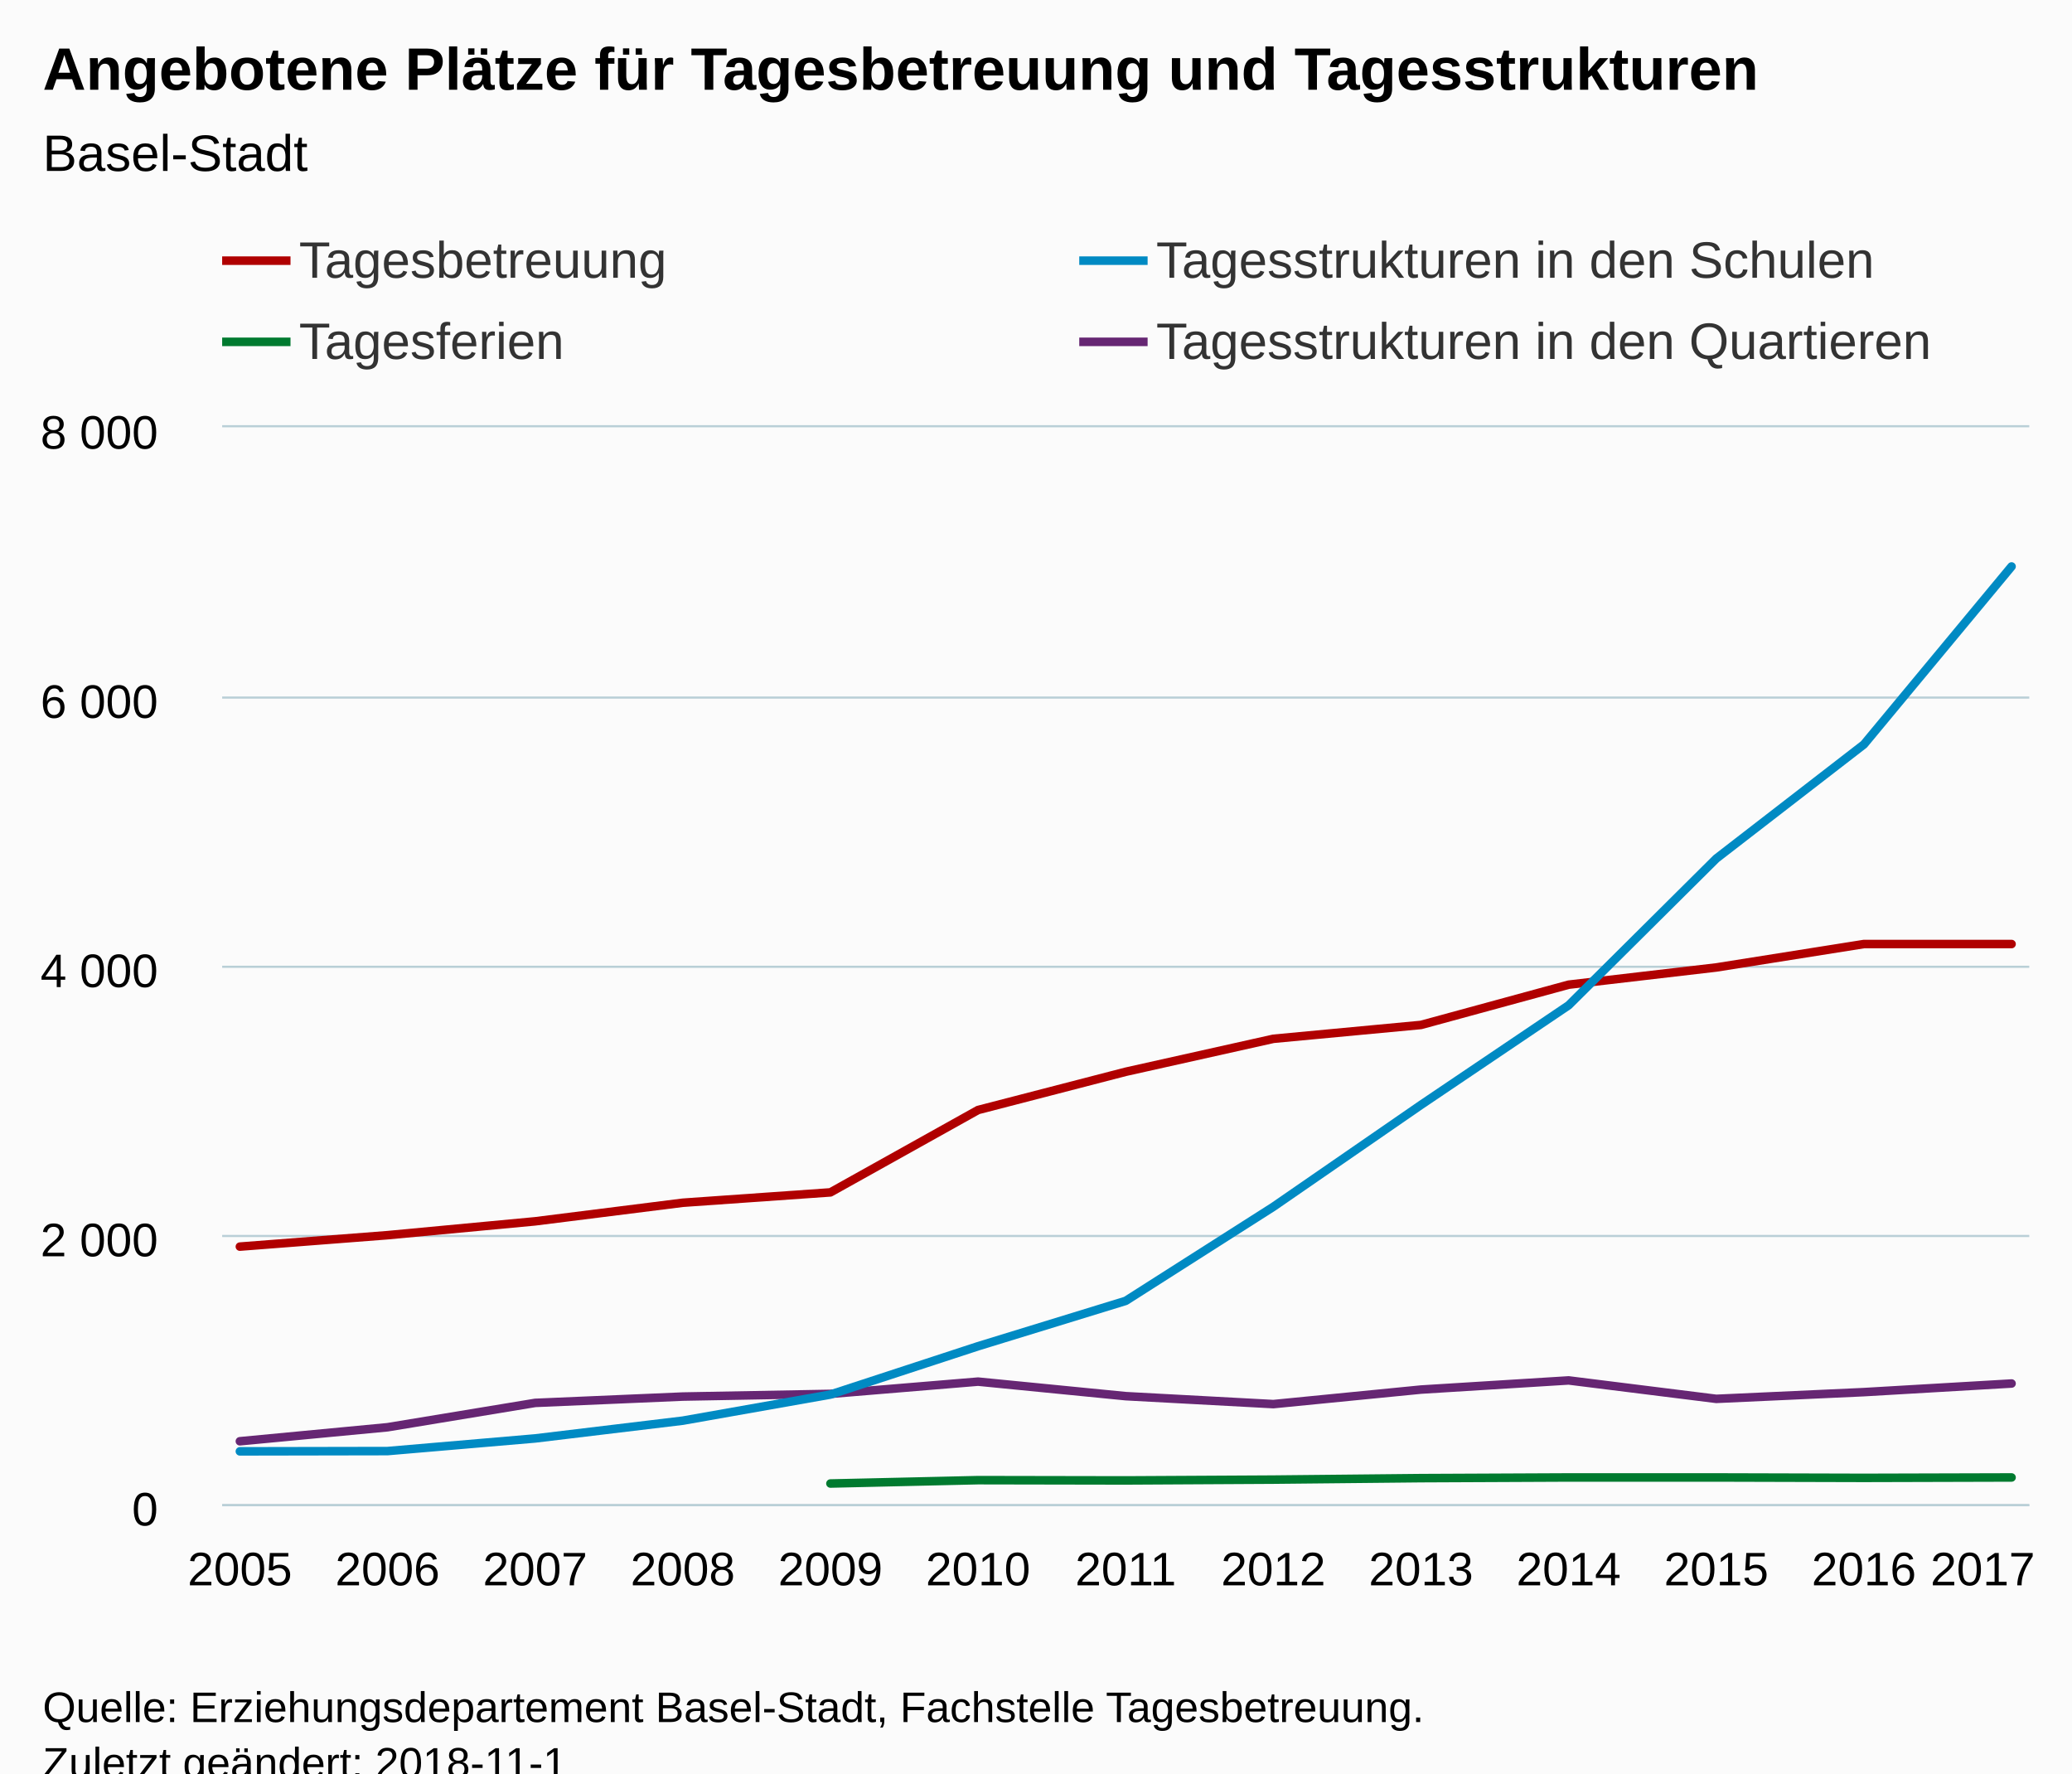
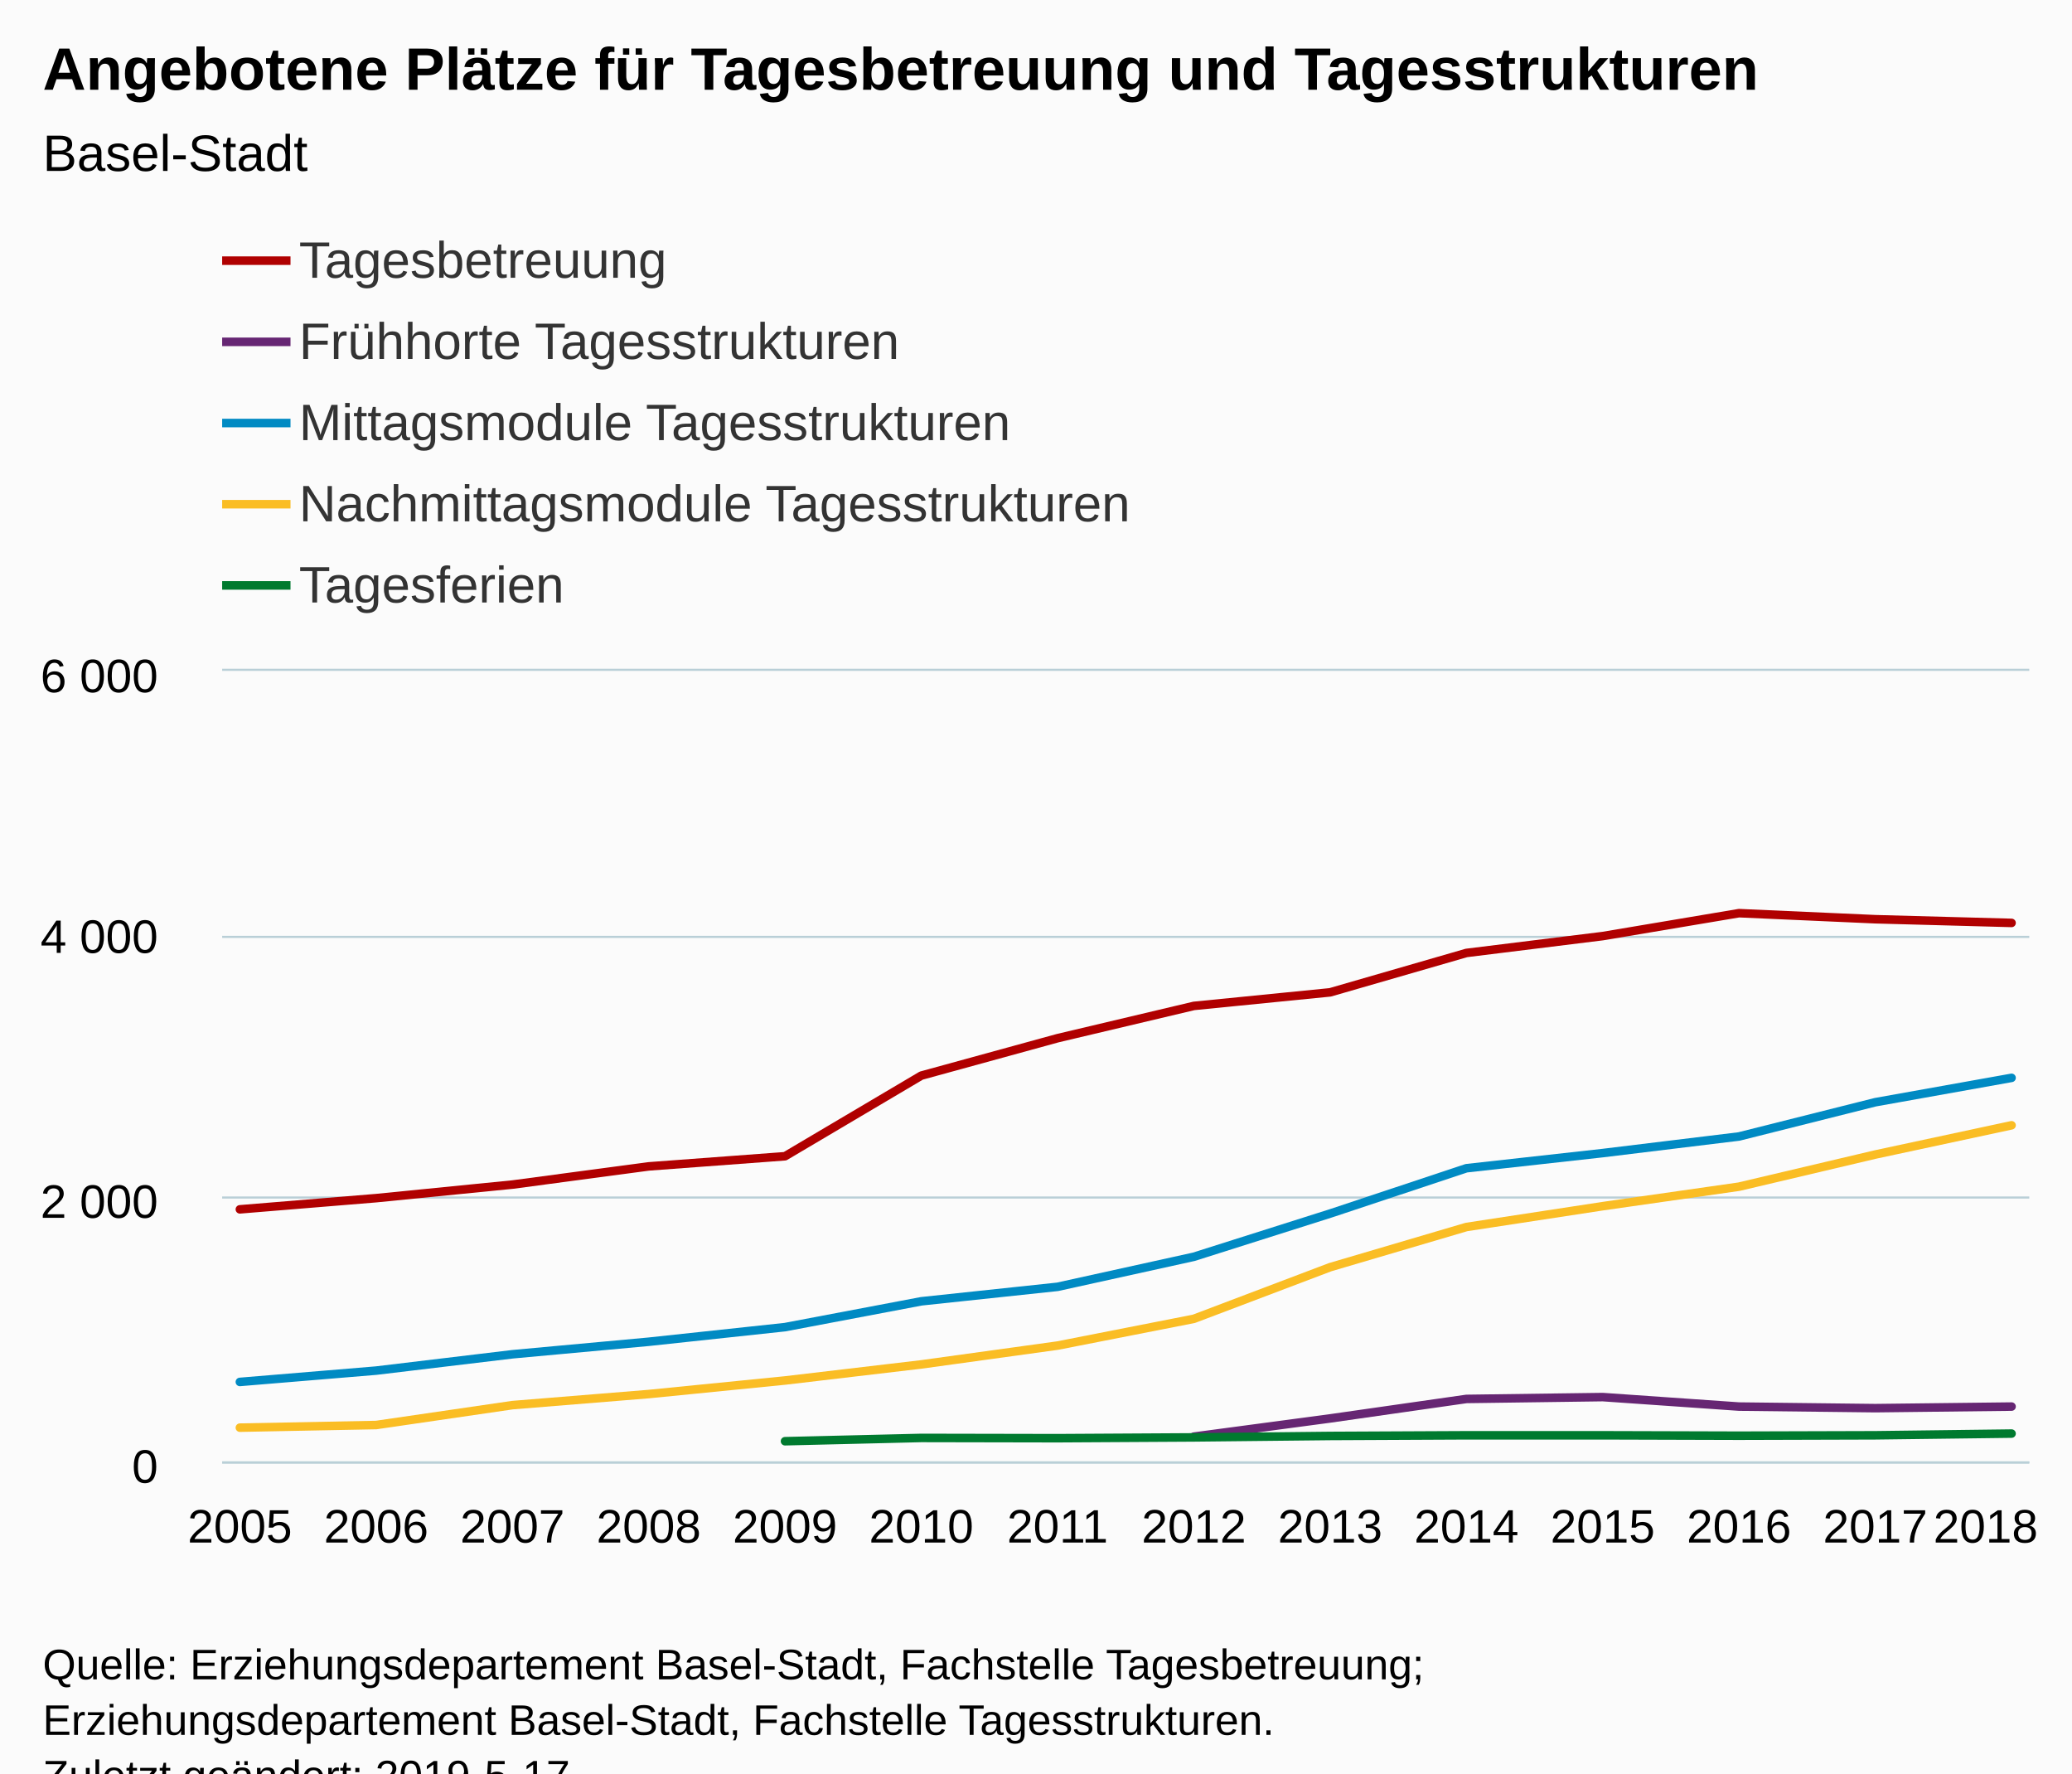
<svg xmlns="http://www.w3.org/2000/svg" version="1.1" class="highcharts-root" style="font-family:Arial;font-size:12px;" viewBox="0 0 485 415">
  <defs>
-     <clipPath id="highcharts-fv810pm-6">
-       <rect x="0" y="0" width="423" height="252" fill="none" />
+     <clipPath id="highcharts-jun9tm0-6">
+       <rect x="0" y="0" width="423" height="185" fill="none" />
    </clipPath>
-     <clipPath id="highcharts-fv810pm-7">
-       <rect x="0" y="0" width="423" height="252" fill="none" />
+     <clipPath id="highcharts-jun9tm0-7">
+       <rect x="0" y="0" width="423" height="185" fill="none" />
    </clipPath>
  </defs>
  <rect fill="#fbfbfb" class="highcharts-background" x="0" y="0" width="485" height="428" rx="0" ry="0" />
-   <rect fill="none" class="highcharts-plot-background" x="52" y="100" width="423" height="252" />
+   <rect fill="none" class="highcharts-plot-background" x="52" y="157" width="423" height="185" />
  <g class="highcharts-pane-group" data-z-index="0" />
  <g class="highcharts-grid highcharts-xaxis-grid " data-z-index="1">
-     <path fill="none" data-z-index="1" class="highcharts-grid-line" d="M 55.5 100 L 55.5 352" opacity="1" />
-     <path fill="none" data-z-index="1" class="highcharts-grid-line" d="M 90.5 100 L 90.5 352" opacity="1" />
-     <path fill="none" data-z-index="1" class="highcharts-grid-line" d="M 124.5 100 L 124.5 352" opacity="1" />
-     <path fill="none" data-z-index="1" class="highcharts-grid-line" d="M 159.5 100 L 159.5 352" opacity="1" />
-     <path fill="none" data-z-index="1" class="highcharts-grid-line" d="M 193.5 100 L 193.5 352" opacity="1" />
-     <path fill="none" data-z-index="1" class="highcharts-grid-line" d="M 228.5 100 L 228.5 352" opacity="1" />
-     <path fill="none" data-z-index="1" class="highcharts-grid-line" d="M 263.5 100 L 263.5 352" opacity="1" />
-     <path fill="none" data-z-index="1" class="highcharts-grid-line" d="M 297.5 100 L 297.5 352" opacity="1" />
-     <path fill="none" data-z-index="1" class="highcharts-grid-line" d="M 332.5 100 L 332.5 352" opacity="1" />
-     <path fill="none" data-z-index="1" class="highcharts-grid-line" d="M 366.5 100 L 366.5 352" opacity="1" />
-     <path fill="none" data-z-index="1" class="highcharts-grid-line" d="M 401.5 100 L 401.5 352" opacity="1" />
-     <path fill="none" data-z-index="1" class="highcharts-grid-line" d="M 435.5 100 L 435.5 352" opacity="1" />
-     <path fill="none" data-z-index="1" class="highcharts-grid-line" d="M 470.5 100 L 470.5 352" opacity="1" />
+     <path fill="none" data-z-index="1" class="highcharts-grid-line" d="M 55.5 157 L 55.5 342" opacity="1" />
+     <path fill="none" data-z-index="1" class="highcharts-grid-line" d="M 87.5 157 L 87.5 342" opacity="1" />
+     <path fill="none" data-z-index="1" class="highcharts-grid-line" d="M 119.5 157 L 119.5 342" opacity="1" />
+     <path fill="none" data-z-index="1" class="highcharts-grid-line" d="M 151.5 157 L 151.5 342" opacity="1" />
+     <path fill="none" data-z-index="1" class="highcharts-grid-line" d="M 183.5 157 L 183.5 342" opacity="1" />
+     <path fill="none" data-z-index="1" class="highcharts-grid-line" d="M 215.5 157 L 215.5 342" opacity="1" />
+     <path fill="none" data-z-index="1" class="highcharts-grid-line" d="M 247.5 157 L 247.5 342" opacity="1" />
+     <path fill="none" data-z-index="1" class="highcharts-grid-line" d="M 278.5 157 L 278.5 342" opacity="1" />
+     <path fill="none" data-z-index="1" class="highcharts-grid-line" d="M 310.5 157 L 310.5 342" opacity="1" />
+     <path fill="none" data-z-index="1" class="highcharts-grid-line" d="M 342.5 157 L 342.5 342" opacity="1" />
+     <path fill="none" data-z-index="1" class="highcharts-grid-line" d="M 374.5 157 L 374.5 342" opacity="1" />
+     <path fill="none" data-z-index="1" class="highcharts-grid-line" d="M 406.5 157 L 406.5 342" opacity="1" />
+     <path fill="none" data-z-index="1" class="highcharts-grid-line" d="M 438.5 157 L 438.5 342" opacity="1" />
+     <path fill="none" data-z-index="1" class="highcharts-grid-line" d="M 470.5 157 L 470.5 342" opacity="1" />
  </g>
  <g class="highcharts-grid highcharts-yaxis-grid " data-z-index="1">
-     <path fill="none" stroke="#B9CFD7" stroke-width="0.5" data-z-index="1" class="highcharts-grid-line" d="M 52 352.25 L 475 352.25" opacity="1" />
-     <path fill="none" stroke="#B9CFD7" stroke-width="0.5" data-z-index="1" class="highcharts-grid-line" d="M 52 289.25 L 475 289.25" opacity="1" />
-     <path fill="none" stroke="#B9CFD7" stroke-width="0.5" data-z-index="1" class="highcharts-grid-line" d="M 52 226.25 L 475 226.25" opacity="1" />
-     <path fill="none" stroke="#B9CFD7" stroke-width="0.5" data-z-index="1" class="highcharts-grid-line" d="M 52 163.25 L 475 163.25" opacity="1" />
-     <path fill="none" stroke="#B9CFD7" stroke-width="0.5" data-z-index="1" class="highcharts-grid-line" d="M 52 99.75 L 475 99.75" opacity="1" />
+     <path fill="none" stroke="#B9CFD7" stroke-width="0.5" data-z-index="1" class="highcharts-grid-line" d="M 52 342.25 L 475 342.25" opacity="1" />
+     <path fill="none" stroke="#B9CFD7" stroke-width="0.5" data-z-index="1" class="highcharts-grid-line" d="M 52 280.25 L 475 280.25" opacity="1" />
+     <path fill="none" stroke="#B9CFD7" stroke-width="0.5" data-z-index="1" class="highcharts-grid-line" d="M 52 219.25 L 475 219.25" opacity="1" />
+     <path fill="none" stroke="#B9CFD7" stroke-width="0.5" data-z-index="1" class="highcharts-grid-line" d="M 52 156.75 L 475 156.75" opacity="1" />
  </g>
-   <rect fill="none" class="highcharts-plot-border" data-z-index="1" x="52" y="100" width="423" height="252" />
+   <rect fill="none" class="highcharts-plot-border" data-z-index="1" x="52" y="157" width="423" height="185" />
  <g class="highcharts-axis highcharts-xaxis " data-z-index="2">
-     <path fill="none" class="highcharts-axis-line" stroke="#B9CFD7" stroke-width="0.5" data-z-index="7" d="M 52 352.25 L 475 352.25" />
+     <path fill="none" class="highcharts-axis-line" stroke="#B9CFD7" stroke-width="0.5" data-z-index="7" d="M 52 342.25 L 475 342.25" />
  </g>
  <g class="highcharts-axis highcharts-yaxis " data-z-index="2">
-     <path fill="none" class="highcharts-axis-line" data-z-index="7" d="M 52 100 L 52 352" />
+     <path fill="none" class="highcharts-axis-line" data-z-index="7" d="M 52 157 L 52 342" />
  </g>
  <g class="highcharts-series-group" data-z-index="3">
-     <g data-z-index="0.1" class="highcharts-series highcharts-series-0 highcharts-line-series " transform="translate(52,100) scale(1 1)" clip-path="url(#highcharts-fv810pm-7)">
-       <path fill="none" d="M 4.147 191.74 L 38.706 189.063 L 73.265 185.819 L 107.824 181.471 L 142.382 179.046 L 176.941 159.768 L 211.5 150.822 L 246.059 143.105 L 280.618 139.86 L 315.176 130.442 L 349.735 126.409 L 384.294 120.928 L 418.853 120.928" class="highcharts-graph" data-z-index="1" stroke="#B00000" stroke-width="2" stroke-linejoin="round" stroke-linecap="round" />
+     <g data-z-index="0.1" class="highcharts-series highcharts-series-0 highcharts-line-series " transform="translate(52,157) scale(1 1)" clip-path="url(#highcharts-jun9tm0-7)">
+       <path fill="none" d="M 4.147 126.016 L 36.048 123.395 L 67.948 120.219 L 99.848 115.964 L 131.749 113.59 L 163.649 94.72 L 195.55 85.963 L 227.45 78.409 L 259.351 75.233 L 291.251 66.014 L 323.152 62.067 L 355.052 56.702 L 386.952 58.121 L 418.853 58.984" class="highcharts-graph" data-z-index="1" stroke="#B00000" stroke-width="2" stroke-linejoin="round" stroke-linecap="round" />
    </g>
-     <g data-z-index="0.1" class="highcharts-markers highcharts-series-0 highcharts-line-series " transform="translate(52,100) scale(1 1)" clip-path="none" />
-     <g data-z-index="0.1" class="highcharts-series highcharts-series-1 highcharts-line-series " transform="translate(52,100) scale(1 1)" clip-path="url(#highcharts-fv810pm-7)">
-       <path fill="none" d="M 4.147 237.29 L 38.706 234.013 L 73.265 228.312 L 107.824 226.832 L 142.382 226.202 L 176.941 223.335 L 211.5 226.737 L 246.059 228.596 L 280.618 225.194 L 315.176 223.052 L 349.735 227.367 L 384.294 225.792 L 418.853 223.776" class="highcharts-graph" data-z-index="1" stroke="#662673" stroke-width="2" stroke-linejoin="round" stroke-linecap="round" />
+     <g data-z-index="0.1" class="highcharts-markers highcharts-series-0 highcharts-line-series " transform="translate(52,157) scale(1 1)" clip-path="none" />
+     <g data-z-index="0.1" class="highcharts-series highcharts-series-1 highcharts-line-series " transform="translate(52,157) scale(1 1)" clip-path="url(#highcharts-jun9tm0-7)">
+       <path fill="none" d="M 227.45 179.203 L 259.351 174.948 L 291.251 170.385 L 323.152 169.953 L 355.052 172.173 L 386.952 172.543 L 418.853 172.173" class="highcharts-graph" data-z-index="1" stroke="#662673" stroke-width="2" stroke-linejoin="round" stroke-linecap="round" />
    </g>
-     <g data-z-index="0.1" class="highcharts-markers highcharts-series-1 highcharts-line-series " transform="translate(52,100) scale(1 1)" clip-path="none" />
-     <g data-z-index="0.1" class="highcharts-series highcharts-series-2 highcharts-line-series " transform="translate(52,100) scale(1 1)" clip-path="url(#highcharts-fv810pm-7)">
-       <path fill="none" d="M 4.147 239.652 L 38.706 239.589 L 73.265 236.628 L 107.824 232.47 L 142.382 226.359 L 176.941 215.05 L 211.5 204.435 L 246.059 182.416 L 280.618 158.571 L 315.176 135.261 L 349.735 100.926 L 384.294 74.214 L 418.853 32.571" class="highcharts-graph" data-z-index="1" stroke="#008AC3" stroke-width="2" stroke-linejoin="round" stroke-linecap="round" />
+     <g data-z-index="0.1" class="highcharts-markers highcharts-series-1 highcharts-line-series " transform="translate(52,157) scale(1 1)" clip-path="none" />
+     <g data-z-index="0.1" class="highcharts-series highcharts-series-2 highcharts-line-series " transform="translate(52,157) scale(1 1)" clip-path="url(#highcharts-jun9tm0-7)">
+       <path fill="none" d="M 4.147 166.407 L 36.048 163.756 L 67.948 159.933 L 99.848 157.003 L 131.749 153.581 L 163.649 147.537 L 195.55 144.146 L 227.45 137.116 L 259.351 127.002 L 291.251 116.396 L 323.152 112.85 L 355.052 108.965 L 386.952 100.948 L 418.853 95.244" class="highcharts-graph" data-z-index="1" stroke="#008AC3" stroke-width="2" stroke-linejoin="round" stroke-linecap="round" />
    </g>
-     <g data-z-index="0.1" class="highcharts-markers highcharts-series-2 highcharts-line-series " transform="translate(52,100) scale(1 1)" clip-path="none" />
-     <g data-z-index="0.1" class="highcharts-series highcharts-series-3 highcharts-line-series " transform="translate(52,100) scale(1 1)" clip-path="url(#highcharts-fv810pm-7)">
-       <path fill="none" d="M 142.382 247.18 L 176.941 246.393 L 211.5 246.456 L 246.059 246.267 L 280.618 245.921 L 315.176 245.763 L 349.735 245.763 L 384.294 245.857 L 418.853 245.763" class="highcharts-graph" data-z-index="1" stroke="#007A2F" stroke-width="2" stroke-linejoin="round" stroke-linecap="round" />
+     <g data-z-index="0.1" class="highcharts-markers highcharts-series-2 highcharts-line-series " transform="translate(52,157) scale(1 1)" clip-path="none" />
+     <g data-z-index="0.1" class="highcharts-series highcharts-series-3 highcharts-line-series " transform="translate(52,157) scale(1 1)" clip-path="url(#highcharts-jun9tm0-7)">
+       <path fill="none" d="M 4.147 177.107 L 36.048 176.49 L 67.948 171.834 L 99.848 169.244 L 131.749 166.068 L 163.649 162.307 L 195.55 157.898 L 227.45 151.638 L 259.351 139.552 L 291.251 130.148 L 323.152 125.276 L 355.052 120.712 L 386.952 113.189 L 418.853 106.344" class="highcharts-graph" data-z-index="1" stroke="#FABD24" stroke-width="2" stroke-linejoin="round" stroke-linecap="round" />
    </g>
-     <g data-z-index="0.1" class="highcharts-markers highcharts-series-3 highcharts-line-series " transform="translate(52,100) scale(1 1)" clip-path="none" />
+     <g data-z-index="0.1" class="highcharts-markers highcharts-series-3 highcharts-line-series " transform="translate(52,157) scale(1 1)" clip-path="none" />
+     <g data-z-index="0.1" class="highcharts-series highcharts-series-4 highcharts-line-series " transform="translate(52,157) scale(1 1)" clip-path="url(#highcharts-jun9tm0-7)">
+       <path fill="none" d="M 131.749 180.282 L 163.649 179.512 L 195.55 179.573 L 227.45 179.388 L 259.351 179.049 L 291.251 178.895 L 323.152 178.895 L 355.052 178.988 L 386.952 178.895 L 418.853 178.494" class="highcharts-graph" data-z-index="1" stroke="#007A2F" stroke-width="2" stroke-linejoin="round" stroke-linecap="round" />
+     </g>
+     <g data-z-index="0.1" class="highcharts-markers highcharts-series-4 highcharts-line-series " transform="translate(52,157) scale(1 1)" clip-path="none" />
  </g>
  <text x="10" text-anchor="start" class="highcharts-title" data-z-index="4" style="color:#000000;font-size:14px;font-weight:bold;fill:#000000;" y="21">
    <tspan>Angebotene Plätze für Tagesbetreuung und Tagesstrukturen</tspan>
  </text>
  <text x="10" text-anchor="start" class="highcharts-subtitle" data-z-index="4" style="color:#000000;font-size:12px;font-weight:normal;font-family:Arial;fill:#000000;" y="40">
    <tspan>Basel-Stadt</tspan>
  </text>
  <g class="highcharts-legend" data-z-index="7" transform="translate(52,55)">
-     <rect fill="none" class="highcharts-legend-box" rx="0" ry="0" x="0" y="0" width="401" height="33" visibility="visible" />
+     <rect fill="none" class="highcharts-legend-box" rx="0" ry="0" x="0" y="0" width="213" height="90" visibility="visible" />
    <g data-z-index="1">
      <g>
        <g class="highcharts-legend-item highcharts-line-series highcharts-color-undefined highcharts-series-0" data-z-index="1" transform="translate(0,-5)">
          <path fill="none" d="M 0 11 L 16 11" class="highcharts-graph" stroke="#B00000" stroke-width="2" />
          <text x="18" style="color:#333333;font-size:12px;font-weight:normal;cursor:pointer;fill:#333333;" text-anchor="start" data-z-index="2" y="15">
            <tspan>Tagesbetreuung</tspan>
          </text>
        </g>
-         <g class="highcharts-legend-item highcharts-line-series highcharts-color-undefined highcharts-series-2" data-z-index="1" transform="translate(200.625,-5)">
+         <g class="highcharts-legend-item highcharts-line-series highcharts-color-undefined highcharts-series-1" data-z-index="1" transform="translate(0,14)">
+           <path fill="none" d="M 0 11 L 16 11" class="highcharts-graph" stroke="#662673" stroke-width="2" />
+           <text x="18" y="15" style="color:#333333;font-size:12px;font-weight:normal;cursor:pointer;fill:#333333;" text-anchor="start" data-z-index="2">
+             <tspan>Frühhorte Tagesstrukturen</tspan>
+           </text>
+         </g>
+         <g class="highcharts-legend-item highcharts-line-series highcharts-color-undefined highcharts-series-2" data-z-index="1" transform="translate(0,33)">
          <path fill="none" d="M 0 11 L 16 11" class="highcharts-graph" stroke="#008AC3" stroke-width="2" />
          <text x="18" y="15" style="color:#333333;font-size:12px;font-weight:normal;cursor:pointer;fill:#333333;" text-anchor="start" data-z-index="2">
-             <tspan>Tagesstrukturen in den Schulen</tspan>
+             <tspan>Mittagsmodule Tagesstrukturen</tspan>
          </text>
        </g>
-         <g class="highcharts-legend-item highcharts-line-series highcharts-color-undefined highcharts-series-3" data-z-index="1" transform="translate(0,14)">
+         <g class="highcharts-legend-item highcharts-line-series highcharts-color-undefined highcharts-series-3" data-z-index="1" transform="translate(0,52)">
+           <path fill="none" d="M 0 11 L 16 11" class="highcharts-graph" stroke="#FABD24" stroke-width="2" />
+           <text x="18" y="15" style="color:#333333;font-size:12px;font-weight:normal;cursor:pointer;fill:#333333;" text-anchor="start" data-z-index="2">
+             <tspan>Nachmittagsmodule Tagesstrukturen</tspan>
+           </text>
+         </g>
+         <g class="highcharts-legend-item highcharts-line-series highcharts-color-undefined highcharts-series-4" data-z-index="1" transform="translate(0,71)">
          <path fill="none" d="M 0 11 L 16 11" class="highcharts-graph" stroke="#007A2F" stroke-width="2" />
          <text x="18" y="15" style="color:#333333;font-size:12px;font-weight:normal;cursor:pointer;fill:#333333;" text-anchor="start" data-z-index="2">
            <tspan>Tagesferien</tspan>
-           </text>
-         </g>
-         <g class="highcharts-legend-item highcharts-line-series highcharts-color-undefined highcharts-series-1" data-z-index="1" transform="translate(200.625,14)">
-           <path fill="none" d="M 0 11 L 16 11" class="highcharts-graph" stroke="#662673" stroke-width="2" />
-           <text x="18" y="15" style="color:#333333;font-size:12px;font-weight:normal;cursor:pointer;fill:#333333;" text-anchor="start" data-z-index="2">
-             <tspan>Tagesstrukturen in den Quartieren</tspan>
          </text>
        </g>
      </g>
    </g>
  </g>
  <g class="highcharts-axis-labels highcharts-xaxis-labels " data-z-index="7">
-     <text x="56.147" style="color:#000000;cursor:default;font-size:11px;fill:#000000;" text-anchor="middle" transform="translate(0,0)" y="371" opacity="1">2005</text>
-     <text x="90.706" style="color:#000000;cursor:default;font-size:11px;fill:#000000;" text-anchor="middle" transform="translate(0,0)" y="371" opacity="1">2006</text>
-     <text x="125.265" style="color:#000000;cursor:default;font-size:11px;fill:#000000;" text-anchor="middle" transform="translate(0,0)" y="371" opacity="1">2007</text>
-     <text x="159.824" style="color:#000000;cursor:default;font-size:11px;fill:#000000;" text-anchor="middle" transform="translate(0,0)" y="371" opacity="1">2008</text>
-     <text x="194.382" style="color:#000000;cursor:default;font-size:11px;fill:#000000;" text-anchor="middle" transform="translate(0,0)" y="371" opacity="1">2009</text>
-     <text x="228.941" style="color:#000000;cursor:default;font-size:11px;fill:#000000;" text-anchor="middle" transform="translate(0,0)" y="371" opacity="1">2010</text>
-     <text x="263.5" style="color:#000000;cursor:default;font-size:11px;fill:#000000;" text-anchor="middle" transform="translate(0,0)" y="371" opacity="1">2011</text>
-     <text x="298.059" style="color:#000000;cursor:default;font-size:11px;fill:#000000;" text-anchor="middle" transform="translate(0,0)" y="371" opacity="1">2012</text>
-     <text x="332.618" style="color:#000000;cursor:default;font-size:11px;fill:#000000;" text-anchor="middle" transform="translate(0,0)" y="371" opacity="1">2013</text>
-     <text x="367.176" style="color:#000000;cursor:default;font-size:11px;fill:#000000;" text-anchor="middle" transform="translate(0,0)" y="371" opacity="1">2014</text>
-     <text x="401.735" style="color:#000000;cursor:default;font-size:11px;fill:#000000;" text-anchor="middle" transform="translate(0,0)" y="371" opacity="1">2015</text>
-     <text x="436.294" style="color:#000000;cursor:default;font-size:11px;fill:#000000;" text-anchor="middle" transform="translate(0,0)" y="371" opacity="1">2016</text>
-     <text x="464.114" style="color:#000000;cursor:default;font-size:11px;fill:#000000;" text-anchor="middle" transform="translate(0,0)" y="371" opacity="1">
-       <tspan>2017</tspan>
+     <text x="56.147" style="color:#000000;cursor:default;font-size:11px;fill:#000000;" text-anchor="middle" transform="translate(0,0)" y="361" opacity="1">2005</text>
+     <text x="88.048" style="color:#000000;cursor:default;font-size:11px;fill:#000000;" text-anchor="middle" transform="translate(0,0)" y="361" opacity="1">2006</text>
+     <text x="119.948" style="color:#000000;cursor:default;font-size:11px;fill:#000000;" text-anchor="middle" transform="translate(0,0)" y="361" opacity="1">2007</text>
+     <text x="151.848" style="color:#000000;cursor:default;font-size:11px;fill:#000000;" text-anchor="middle" transform="translate(0,0)" y="361" opacity="1">2008</text>
+     <text x="183.749" style="color:#000000;cursor:default;font-size:11px;fill:#000000;" text-anchor="middle" transform="translate(0,0)" y="361" opacity="1">2009</text>
+     <text x="215.649" style="color:#000000;cursor:default;font-size:11px;fill:#000000;" text-anchor="middle" transform="translate(0,0)" y="361" opacity="1">2010</text>
+     <text x="247.55" style="color:#000000;cursor:default;font-size:11px;fill:#000000;" text-anchor="middle" transform="translate(0,0)" y="361" opacity="1">2011</text>
+     <text x="279.45" style="color:#000000;cursor:default;font-size:11px;fill:#000000;" text-anchor="middle" transform="translate(0,0)" y="361" opacity="1">2012</text>
+     <text x="311.351" style="color:#000000;cursor:default;font-size:11px;fill:#000000;" text-anchor="middle" transform="translate(0,0)" y="361" opacity="1">2013</text>
+     <text x="343.251" style="color:#000000;cursor:default;font-size:11px;fill:#000000;" text-anchor="middle" transform="translate(0,0)" y="361" opacity="1">2014</text>
+     <text x="375.152" style="color:#000000;cursor:default;font-size:11px;fill:#000000;" text-anchor="middle" transform="translate(0,0)" y="361" opacity="1">2015</text>
+     <text x="407.052" style="color:#000000;cursor:default;font-size:11px;fill:#000000;" text-anchor="middle" transform="translate(0,0)" y="361" opacity="1">2016</text>
+     <text x="438.952" style="color:#000000;cursor:default;font-size:11px;fill:#000000;" text-anchor="middle" transform="translate(0,0)" y="361" opacity="1">2017</text>
+     <text x="464.792" style="color:#000000;cursor:default;font-size:11px;fill:#000000;" text-anchor="middle" transform="translate(0,0)" y="361" opacity="1">
+       <tspan>2018</tspan>
    </text>
  </g>
  <g class="highcharts-axis-labels highcharts-yaxis-labels " data-z-index="7">
-     <text x="37" style="color:#000000;cursor:default;font-size:11px;fill:#000000;" text-anchor="end" transform="translate(0,0)" y="357" opacity="1">0</text>
-     <text x="37" style="color:#000000;cursor:default;font-size:11px;fill:#000000;" text-anchor="end" transform="translate(0,0)" y="294" opacity="1">
+     <text x="37" style="color:#000000;cursor:default;font-size:11px;fill:#000000;" text-anchor="end" transform="translate(0,0)" y="347" opacity="1">0</text>
+     <text x="37" style="color:#000000;cursor:default;font-size:11px;fill:#000000;" text-anchor="end" transform="translate(0,0)" y="285" opacity="1">
      <tspan>2 000</tspan>
    </text>
-     <text x="37" style="color:#000000;cursor:default;font-size:11px;fill:#000000;" text-anchor="end" transform="translate(0,0)" y="231" opacity="1">
+     <text x="37" style="color:#000000;cursor:default;font-size:11px;fill:#000000;" text-anchor="end" transform="translate(0,0)" y="223" opacity="1">
      <tspan>4 000</tspan>
    </text>
-     <text x="37" style="color:#000000;cursor:default;font-size:11px;fill:#000000;" text-anchor="end" transform="translate(0,0)" y="168" opacity="1">
+     <text x="37" style="color:#000000;cursor:default;font-size:11px;fill:#000000;" text-anchor="end" transform="translate(0,0)" y="162" opacity="1">
      <tspan>6 000</tspan>
    </text>
-     <text x="37" style="color:#000000;cursor:default;font-size:11px;fill:#000000;" text-anchor="end" transform="translate(0,0)" y="105" opacity="1">
-       <tspan>8 000</tspan>
-     </text>
  </g>
-   <text x="10" class="highcharts-credits" text-anchor="start" data-z-index="8" style="cursor:default;color:#000000;font-size:10px;fill:#000000;" y="403">
-     <tspan>Quelle: Erziehungsdepartement Basel-Stadt, Fachstelle Tagesbetreuung.</tspan>
-     <tspan x="10" dy="13">Zuletzt geändert: 2018-11-1</tspan>
+   <text x="10" class="highcharts-credits" text-anchor="start" data-z-index="8" style="cursor:default;color:#000000;font-size:10px;fill:#000000;" y="393">
+     <tspan>Quelle: Erziehungsdepartement Basel-Stadt, Fachstelle Tagesbetreuung;</tspan>
+     <tspan x="10" dy="13">Erziehungsdepartement Basel-Stadt, Fachstelle Tagesstrukturen.</tspan>
+     <tspan x="10" dy="13">Zuletzt geändert: 2019-5-17</tspan>
  </text>
</svg>
